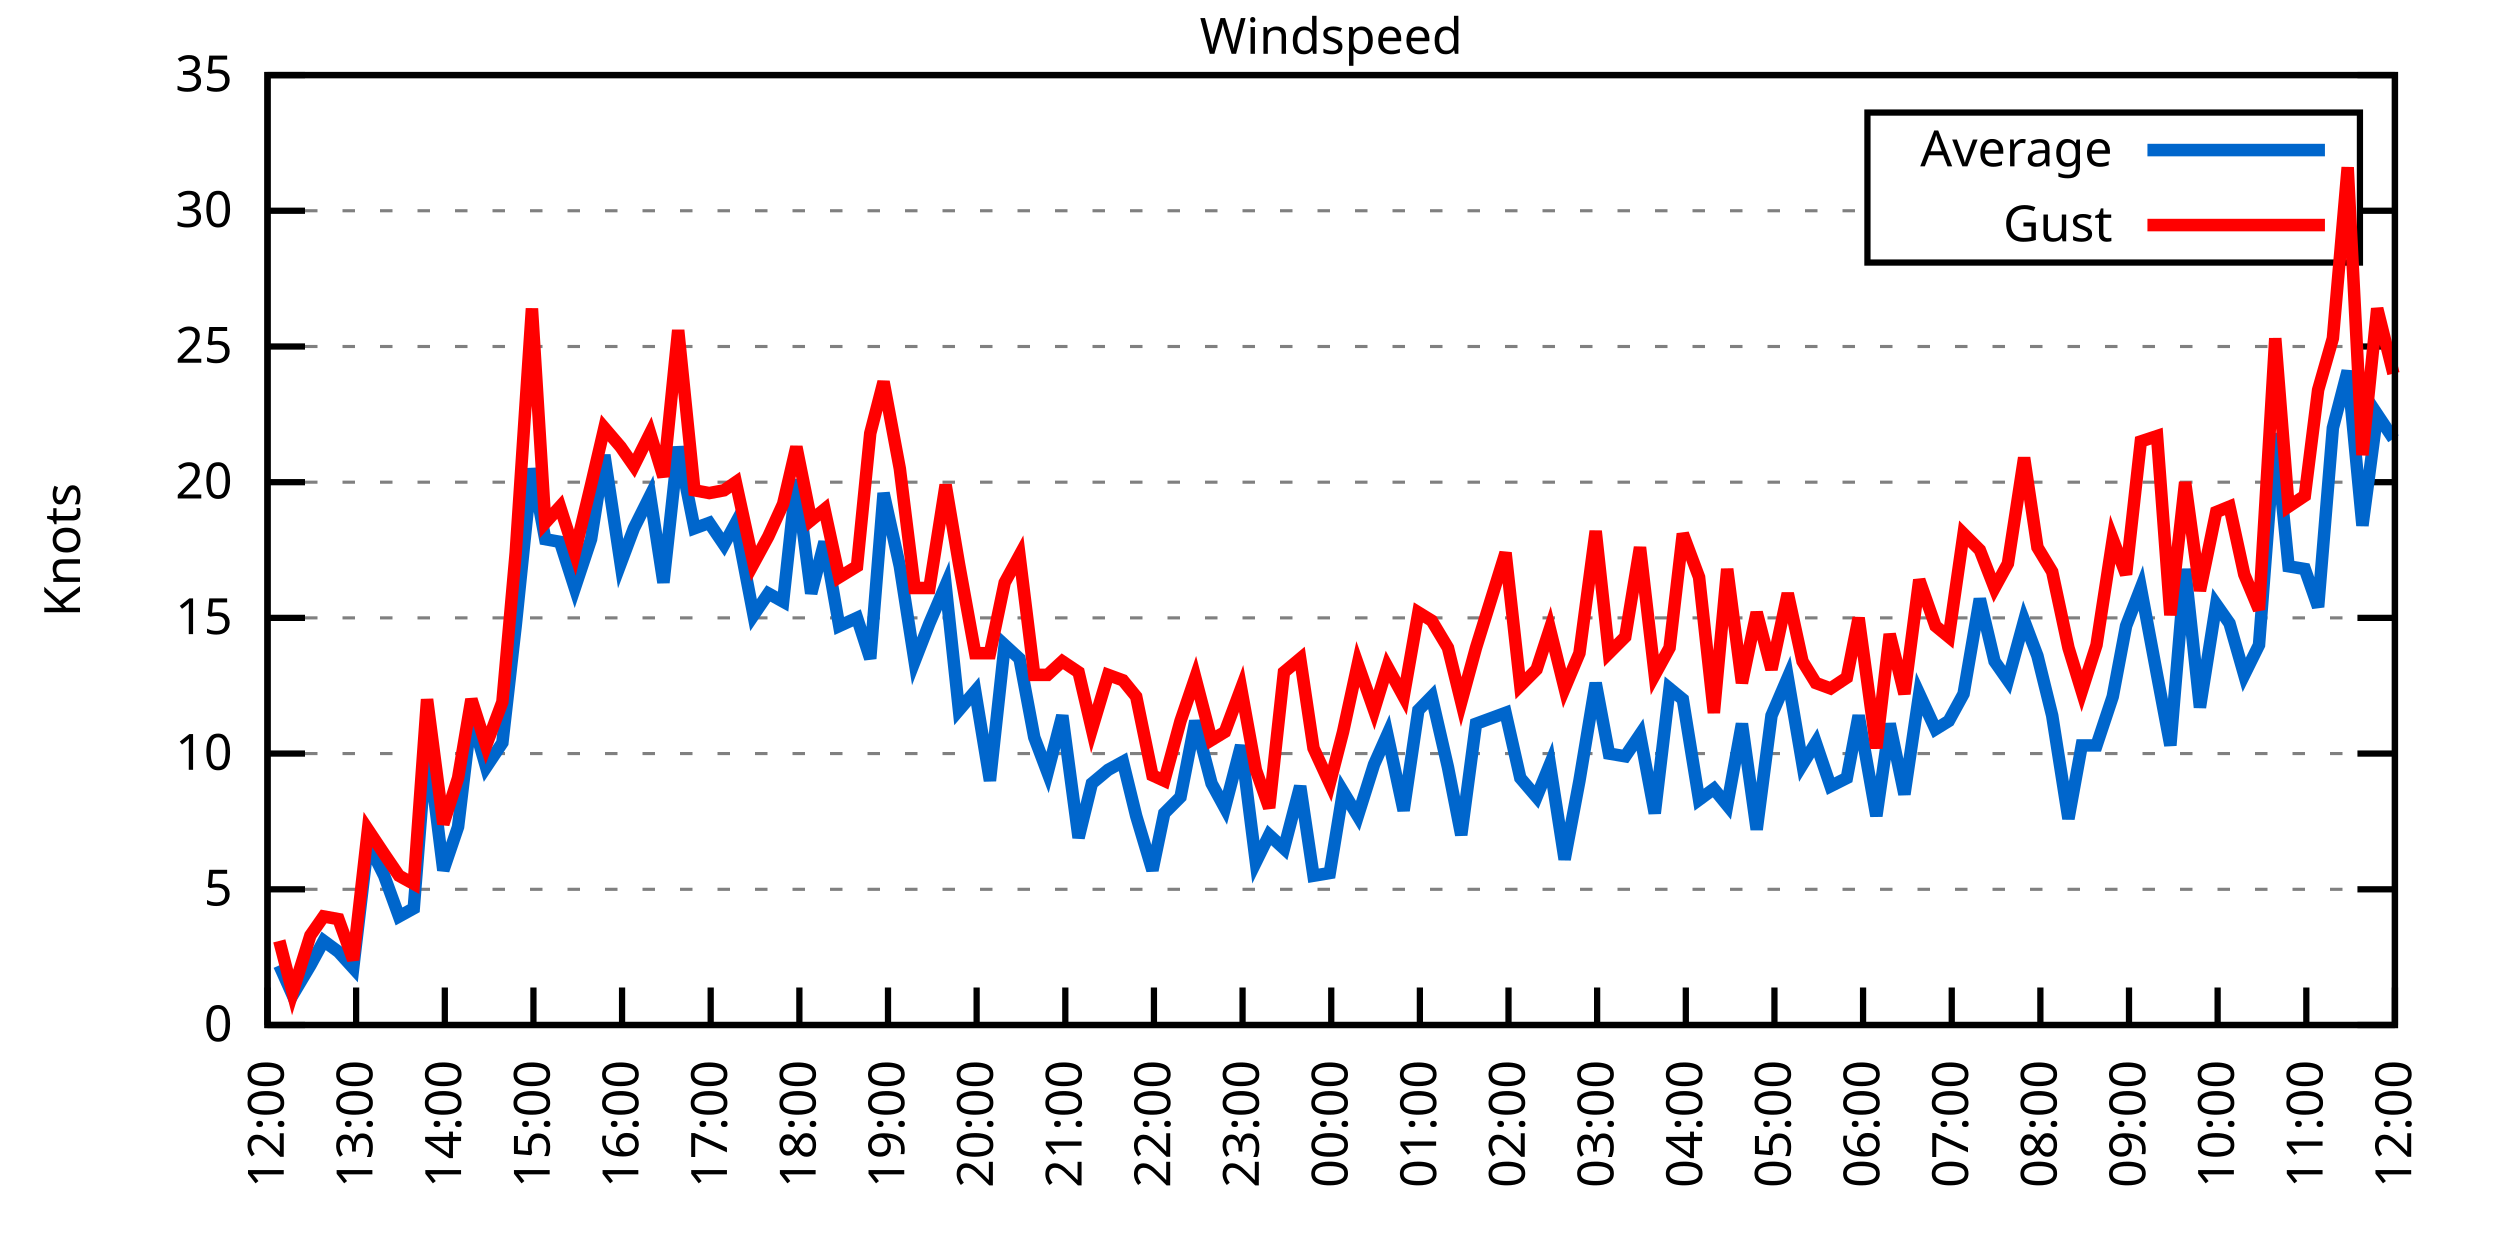
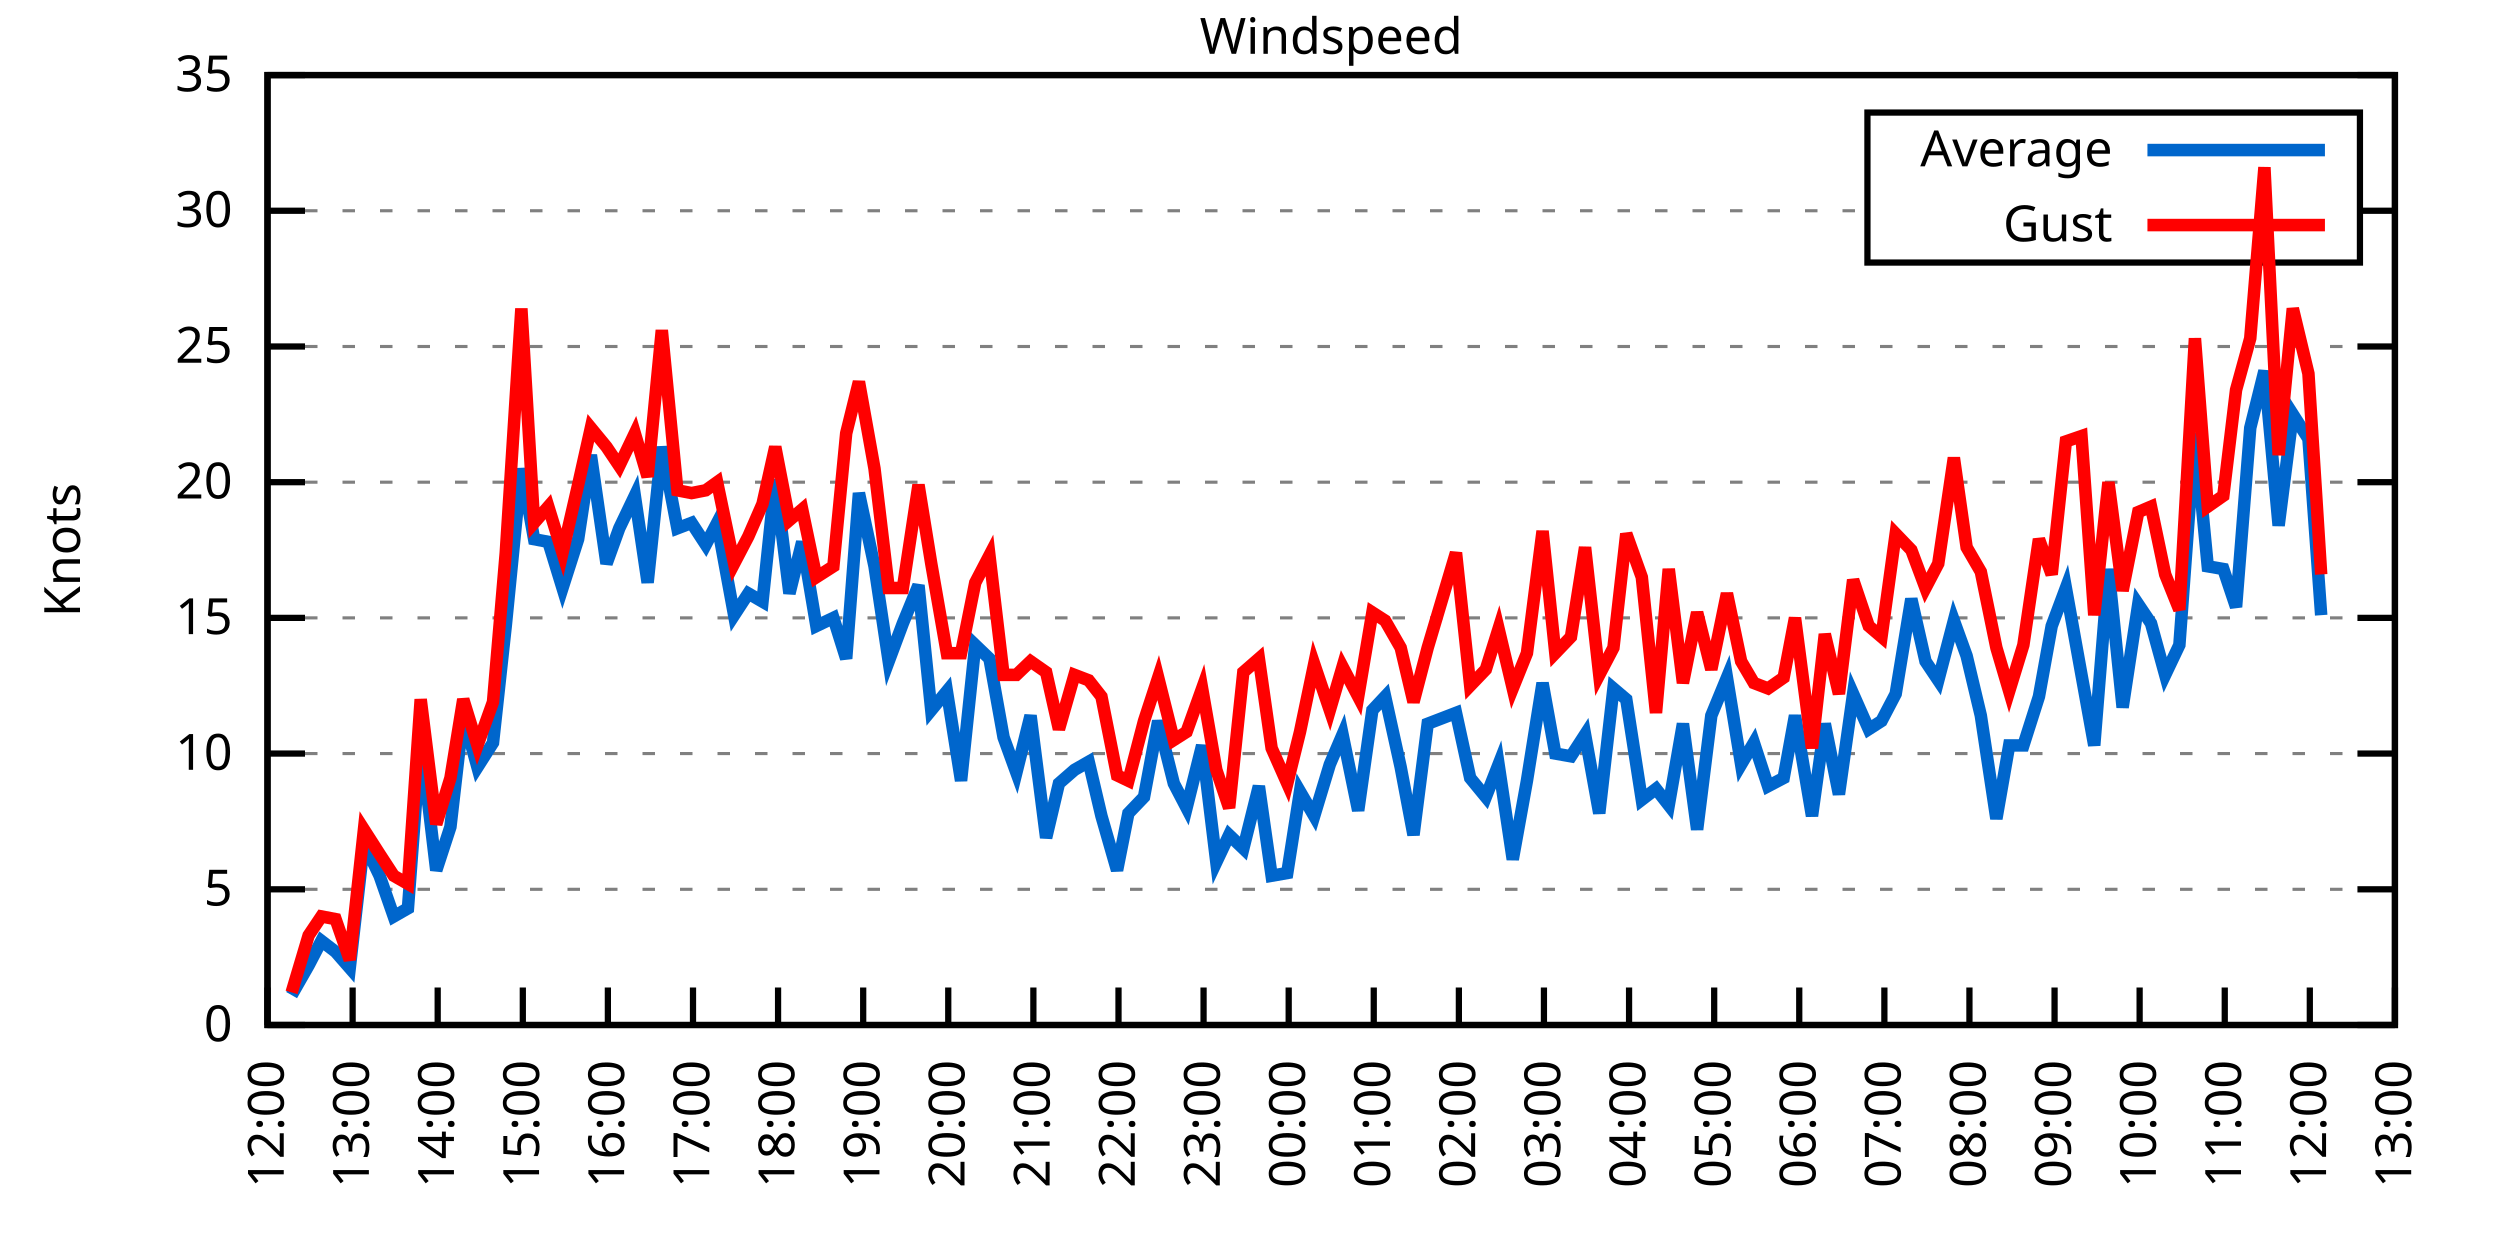
<svg xmlns="http://www.w3.org/2000/svg" xmlns:xlink="http://www.w3.org/1999/xlink" width="400" height="200" viewBox="0 0 400 200">
  <g id="gnuplot_canvas">
    <rect x="0" y="0" width="400" height="200" fill="none" />
    <defs>
      <circle id="gpDot" r="0.5" stroke-width="0.5" stroke="currentColor" />
      <path id="gpPt0" stroke-width="0.333" stroke="currentColor" d="M-1,0 h2 M0,-1 v2" />
      <path id="gpPt1" stroke-width="0.333" stroke="currentColor" d="M-1,-1 L1,1 M1,-1 L-1,1" />
      <path id="gpPt2" stroke-width="0.333" stroke="currentColor" d="M-1,0 L1,0 M0,-1 L0,1 M-1,-1 L1,1 M-1,1 L1,-1" />
      <rect id="gpPt3" stroke-width="0.333" stroke="currentColor" x="-1" y="-1" width="2" height="2" />
      <rect id="gpPt4" stroke-width="0.333" stroke="currentColor" fill="currentColor" x="-1" y="-1" width="2" height="2" />
      <circle id="gpPt5" stroke-width="0.333" stroke="currentColor" cx="0" cy="0" r="1" />
      <use xlink:href="#gpPt5" id="gpPt6" fill="currentColor" stroke="none" />
      <path id="gpPt7" stroke-width="0.333" stroke="currentColor" d="M0,-1.33 L-1.33,0.67 L1.33,0.67 z" />
      <use xlink:href="#gpPt7" id="gpPt8" fill="currentColor" stroke="none" />
      <use xlink:href="#gpPt7" id="gpPt9" stroke="currentColor" transform="rotate(180)" />
      <use xlink:href="#gpPt9" id="gpPt10" fill="currentColor" stroke="none" />
      <use xlink:href="#gpPt3" id="gpPt11" stroke="currentColor" transform="rotate(45)" />
      <use xlink:href="#gpPt11" id="gpPt12" fill="currentColor" stroke="none" />
      <path id="gpPt13" stroke-width="0.333" stroke="currentColor" d="M0,1.330 L1.265,0.411 L0.782,-1.067 L-0.782,-1.076 L-1.265,0.411 z" />
      <use xlink:href="#gpPt13" id="gpPt14" fill="currentColor" stroke="none" />
      <filter id="textbox" filterUnits="objectBoundingBox" x="0" y="0" height="1" width="1">
        <feFlood flood-color="white" flood-opacity="1" result="bgnd" />
        <feComposite in="SourceGraphic" in2="bgnd" operator="atop" />
      </filter>
      <filter id="greybox" filterUnits="objectBoundingBox" x="0" y="0" height="1" width="1">
        <feFlood flood-color="lightgrey" flood-opacity="1" result="grey" />
        <feComposite in="SourceGraphic" in2="grey" operator="atop" />
      </filter>
    </defs>
    <g fill="none" color="white" stroke="currentColor" stroke-width="1.00" stroke-linecap="butt" stroke-linejoin="miter">
</g>
    <g fill="none" color="black" stroke="currentColor" stroke-width="1.00" stroke-linecap="butt" stroke-linejoin="miter">
      <g stroke="none" shape-rendering="crispEdges">
        <polygon fill="rgb(255, 255, 255)" points="42.80,164.00 383.18,164.00 383.18,12.02 42.80,12.02 " />
      </g>
    </g>
    <g fill="none" color="black" stroke="currentColor" stroke-width="1.00" stroke-linecap="butt" stroke-linejoin="miter">
</g>
    <g fill="none" color="black" stroke="black" stroke-width="0.50" stroke-linecap="butt" stroke-linejoin="miter">
</g>
    <g fill="none" color="gray" stroke="currentColor" stroke-width="0.50" stroke-linecap="butt" stroke-linejoin="miter">
      <path stroke="gray" stroke-dasharray="2,4" class="gridline" d="M42.80,164.00 L383.19,164.00  " />
    </g>
    <g fill="none" color="gray" stroke="gray" stroke-width="1.00" stroke-linecap="butt" stroke-linejoin="miter">
</g>
    <g fill="none" color="black" stroke="currentColor" stroke-width="1.00" stroke-linecap="butt" stroke-linejoin="miter">
      <path stroke="black" d="M42.80,164.00 L48.80,164.00 M383.19,164.00 L377.19,164.00  " />
      <g transform="translate(37.20,166.60)" stroke="none" fill="black" font-family="Sans" font-size="8.00" text-anchor="end">
        <text>
          <tspan font-family="Sans"> 0</tspan>
        </text>
      </g>
    </g>
    <g fill="none" color="black" stroke="currentColor" stroke-width="1.00" stroke-linecap="butt" stroke-linejoin="miter">
</g>
    <g fill="none" color="black" stroke="black" stroke-width="0.50" stroke-linecap="butt" stroke-linejoin="miter">
</g>
    <g fill="none" color="gray" stroke="currentColor" stroke-width="0.50" stroke-linecap="butt" stroke-linejoin="miter">
      <path stroke="gray" stroke-dasharray="2,4" class="gridline" d="M42.80,142.29 L383.19,142.29  " />
    </g>
    <g fill="none" color="gray" stroke="gray" stroke-width="1.00" stroke-linecap="butt" stroke-linejoin="miter">
</g>
    <g fill="none" color="black" stroke="currentColor" stroke-width="1.00" stroke-linecap="butt" stroke-linejoin="miter">
      <path stroke="black" d="M42.80,142.29 L48.80,142.29 M383.19,142.29 L377.19,142.29  " />
      <g transform="translate(37.20,144.89)" stroke="none" fill="black" font-family="Sans" font-size="8.00" text-anchor="end">
        <text>
          <tspan font-family="Sans"> 5</tspan>
        </text>
      </g>
    </g>
    <g fill="none" color="black" stroke="currentColor" stroke-width="1.00" stroke-linecap="butt" stroke-linejoin="miter">
</g>
    <g fill="none" color="black" stroke="black" stroke-width="0.50" stroke-linecap="butt" stroke-linejoin="miter">
</g>
    <g fill="none" color="gray" stroke="currentColor" stroke-width="0.50" stroke-linecap="butt" stroke-linejoin="miter">
      <path stroke="gray" stroke-dasharray="2,4" class="gridline" d="M42.80,120.57 L383.19,120.57  " />
    </g>
    <g fill="none" color="gray" stroke="gray" stroke-width="1.00" stroke-linecap="butt" stroke-linejoin="miter">
</g>
    <g fill="none" color="black" stroke="currentColor" stroke-width="1.00" stroke-linecap="butt" stroke-linejoin="miter">
      <path stroke="black" d="M42.80,120.57 L48.80,120.57 M383.19,120.57 L377.19,120.57  " />
      <g transform="translate(37.20,123.17)" stroke="none" fill="black" font-family="Sans" font-size="8.00" text-anchor="end">
        <text>
          <tspan font-family="Sans"> 10</tspan>
        </text>
      </g>
    </g>
    <g fill="none" color="black" stroke="currentColor" stroke-width="1.00" stroke-linecap="butt" stroke-linejoin="miter">
</g>
    <g fill="none" color="black" stroke="black" stroke-width="0.50" stroke-linecap="butt" stroke-linejoin="miter">
</g>
    <g fill="none" color="gray" stroke="currentColor" stroke-width="0.50" stroke-linecap="butt" stroke-linejoin="miter">
      <path stroke="gray" stroke-dasharray="2,4" class="gridline" d="M42.80,98.86 L383.19,98.86  " />
    </g>
    <g fill="none" color="gray" stroke="gray" stroke-width="1.00" stroke-linecap="butt" stroke-linejoin="miter">
</g>
    <g fill="none" color="black" stroke="currentColor" stroke-width="1.00" stroke-linecap="butt" stroke-linejoin="miter">
      <path stroke="black" d="M42.80,98.86 L48.80,98.86 M383.19,98.86 L377.19,98.86  " />
      <g transform="translate(37.20,101.46)" stroke="none" fill="black" font-family="Sans" font-size="8.00" text-anchor="end">
        <text>
          <tspan font-family="Sans"> 15</tspan>
        </text>
      </g>
    </g>
    <g fill="none" color="black" stroke="currentColor" stroke-width="1.00" stroke-linecap="butt" stroke-linejoin="miter">
</g>
    <g fill="none" color="black" stroke="black" stroke-width="0.50" stroke-linecap="butt" stroke-linejoin="miter">
</g>
    <g fill="none" color="gray" stroke="currentColor" stroke-width="0.50" stroke-linecap="butt" stroke-linejoin="miter">
      <path stroke="gray" stroke-dasharray="2,4" class="gridline" d="M42.80,77.15 L383.19,77.15  " />
    </g>
    <g fill="none" color="gray" stroke="gray" stroke-width="1.00" stroke-linecap="butt" stroke-linejoin="miter">
</g>
    <g fill="none" color="black" stroke="currentColor" stroke-width="1.00" stroke-linecap="butt" stroke-linejoin="miter">
      <path stroke="black" d="M42.80,77.15 L48.80,77.15 M383.19,77.15 L377.19,77.15  " />
      <g transform="translate(37.20,79.75)" stroke="none" fill="black" font-family="Sans" font-size="8.00" text-anchor="end">
        <text>
          <tspan font-family="Sans"> 20</tspan>
        </text>
      </g>
    </g>
    <g fill="none" color="black" stroke="currentColor" stroke-width="1.00" stroke-linecap="butt" stroke-linejoin="miter">
</g>
    <g fill="none" color="black" stroke="black" stroke-width="0.50" stroke-linecap="butt" stroke-linejoin="miter">
</g>
    <g fill="none" color="gray" stroke="currentColor" stroke-width="0.50" stroke-linecap="butt" stroke-linejoin="miter">
      <path stroke="gray" stroke-dasharray="2,4" class="gridline" d="M42.80,55.44 L383.19,55.44  " />
    </g>
    <g fill="none" color="gray" stroke="gray" stroke-width="1.00" stroke-linecap="butt" stroke-linejoin="miter">
</g>
    <g fill="none" color="black" stroke="currentColor" stroke-width="1.00" stroke-linecap="butt" stroke-linejoin="miter">
      <path stroke="black" d="M42.80,55.44 L48.80,55.44 M383.19,55.44 L377.19,55.44  " />
      <g transform="translate(37.20,58.04)" stroke="none" fill="black" font-family="Sans" font-size="8.00" text-anchor="end">
        <text>
          <tspan font-family="Sans"> 25</tspan>
        </text>
      </g>
    </g>
    <g fill="none" color="black" stroke="currentColor" stroke-width="1.00" stroke-linecap="butt" stroke-linejoin="miter">
</g>
    <g fill="none" color="black" stroke="black" stroke-width="0.50" stroke-linecap="butt" stroke-linejoin="miter">
</g>
    <g fill="none" color="gray" stroke="currentColor" stroke-width="0.50" stroke-linecap="butt" stroke-linejoin="miter">
      <path stroke="gray" stroke-dasharray="2,4" class="gridline" d="M42.80,33.72 L298.79,33.72 M377.59,33.72 L383.19,33.72  " />
    </g>
    <g fill="none" color="gray" stroke="gray" stroke-width="1.00" stroke-linecap="butt" stroke-linejoin="miter">
</g>
    <g fill="none" color="black" stroke="currentColor" stroke-width="1.00" stroke-linecap="butt" stroke-linejoin="miter">
      <path stroke="black" d="M42.80,33.72 L48.80,33.72 M383.19,33.72 L377.19,33.72  " />
      <g transform="translate(37.20,36.32)" stroke="none" fill="black" font-family="Sans" font-size="8.00" text-anchor="end">
        <text>
          <tspan font-family="Sans"> 30</tspan>
        </text>
      </g>
    </g>
    <g fill="none" color="black" stroke="currentColor" stroke-width="1.00" stroke-linecap="butt" stroke-linejoin="miter">
</g>
    <g fill="none" color="black" stroke="black" stroke-width="0.50" stroke-linecap="butt" stroke-linejoin="miter">
</g>
    <g fill="none" color="gray" stroke="currentColor" stroke-width="0.50" stroke-linecap="butt" stroke-linejoin="miter">
      <path stroke="gray" stroke-dasharray="2,4" class="gridline" d="M42.80,12.01 L383.19,12.01  " />
    </g>
    <g fill="none" color="gray" stroke="gray" stroke-width="1.00" stroke-linecap="butt" stroke-linejoin="miter">
</g>
    <g fill="none" color="black" stroke="currentColor" stroke-width="1.00" stroke-linecap="butt" stroke-linejoin="miter">
      <path stroke="black" d="M42.80,12.01 L48.80,12.01 M383.19,12.01 L377.19,12.01  " />
      <g transform="translate(37.20,14.61)" stroke="none" fill="black" font-family="Sans" font-size="8.00" text-anchor="end">
        <text>
          <tspan font-family="Sans"> 35</tspan>
        </text>
      </g>
    </g>
    <g fill="none" color="black" stroke="currentColor" stroke-width="1.00" stroke-linecap="butt" stroke-linejoin="miter">
      <path stroke="black" d="M42.80,164.00 L42.80,158.00  " />
      <g transform="translate(45.40,169.60) rotate(270.00)" stroke="none" fill="black" font-family="Sans" font-size="8.00" text-anchor="end">
        <text>
          <tspan font-family="Sans">12:00</tspan>
        </text>
      </g>
    </g>
    <g fill="none" color="black" stroke="currentColor" stroke-width="1.00" stroke-linecap="butt" stroke-linejoin="miter">
-       <path stroke="black" d="M56.98,164.00 L56.98,158.00  " />
-       <g transform="translate(59.58,169.60) rotate(270.00)" stroke="none" fill="black" font-family="Sans" font-size="8.00" text-anchor="end">
+       <path stroke="black" d="M56.42,164.00 L56.42,158.00  " />
+       <g transform="translate(59.02,169.60) rotate(270.00)" stroke="none" fill="black" font-family="Sans" font-size="8.00" text-anchor="end">
        <text>
          <tspan font-family="Sans">13:00</tspan>
        </text>
      </g>
    </g>
    <g fill="none" color="black" stroke="currentColor" stroke-width="1.00" stroke-linecap="butt" stroke-linejoin="miter">
-       <path stroke="black" d="M71.17,164.00 L71.17,158.00  " />
-       <g transform="translate(73.77,169.60) rotate(270.00)" stroke="none" fill="black" font-family="Sans" font-size="8.00" text-anchor="end">
+       <path stroke="black" d="M70.03,164.00 L70.03,158.00  " />
+       <g transform="translate(72.63,169.60) rotate(270.00)" stroke="none" fill="black" font-family="Sans" font-size="8.00" text-anchor="end">
        <text>
          <tspan font-family="Sans">14:00</tspan>
        </text>
      </g>
    </g>
    <g fill="none" color="black" stroke="currentColor" stroke-width="1.00" stroke-linecap="butt" stroke-linejoin="miter">
-       <path stroke="black" d="M85.35,164.00 L85.35,158.00  " />
-       <g transform="translate(87.95,169.60) rotate(270.00)" stroke="none" fill="black" font-family="Sans" font-size="8.00" text-anchor="end">
+       <path stroke="black" d="M83.65,164.00 L83.65,158.00  " />
+       <g transform="translate(86.25,169.60) rotate(270.00)" stroke="none" fill="black" font-family="Sans" font-size="8.00" text-anchor="end">
        <text>
          <tspan font-family="Sans">15:00</tspan>
        </text>
      </g>
    </g>
    <g fill="none" color="black" stroke="currentColor" stroke-width="1.00" stroke-linecap="butt" stroke-linejoin="miter">
-       <path stroke="black" d="M99.53,164.00 L99.53,158.00  " />
-       <g transform="translate(102.13,169.60) rotate(270.00)" stroke="none" fill="black" font-family="Sans" font-size="8.00" text-anchor="end">
+       <path stroke="black" d="M97.26,164.00 L97.26,158.00  " />
+       <g transform="translate(99.86,169.60) rotate(270.00)" stroke="none" fill="black" font-family="Sans" font-size="8.00" text-anchor="end">
        <text>
          <tspan font-family="Sans">16:00</tspan>
        </text>
      </g>
    </g>
    <g fill="none" color="black" stroke="currentColor" stroke-width="1.00" stroke-linecap="butt" stroke-linejoin="miter">
-       <path stroke="black" d="M113.71,164.00 L113.71,158.00  " />
-       <g transform="translate(116.31,169.60) rotate(270.00)" stroke="none" fill="black" font-family="Sans" font-size="8.00" text-anchor="end">
+       <path stroke="black" d="M110.88,164.00 L110.88,158.00  " />
+       <g transform="translate(113.48,169.60) rotate(270.00)" stroke="none" fill="black" font-family="Sans" font-size="8.00" text-anchor="end">
        <text>
          <tspan font-family="Sans">17:00</tspan>
        </text>
      </g>
    </g>
    <g fill="none" color="black" stroke="currentColor" stroke-width="1.00" stroke-linecap="butt" stroke-linejoin="miter">
-       <path stroke="black" d="M127.90,164.00 L127.90,158.00  " />
-       <g transform="translate(130.50,169.60) rotate(270.00)" stroke="none" fill="black" font-family="Sans" font-size="8.00" text-anchor="end">
+       <path stroke="black" d="M124.49,164.00 L124.49,158.00  " />
+       <g transform="translate(127.09,169.60) rotate(270.00)" stroke="none" fill="black" font-family="Sans" font-size="8.00" text-anchor="end">
        <text>
          <tspan font-family="Sans">18:00</tspan>
        </text>
      </g>
    </g>
    <g fill="none" color="black" stroke="currentColor" stroke-width="1.00" stroke-linecap="butt" stroke-linejoin="miter">
-       <path stroke="black" d="M142.08,164.00 L142.08,158.00  " />
-       <g transform="translate(144.68,169.60) rotate(270.00)" stroke="none" fill="black" font-family="Sans" font-size="8.00" text-anchor="end">
+       <path stroke="black" d="M138.11,164.00 L138.11,158.00  " />
+       <g transform="translate(140.71,169.60) rotate(270.00)" stroke="none" fill="black" font-family="Sans" font-size="8.00" text-anchor="end">
        <text>
          <tspan font-family="Sans">19:00</tspan>
        </text>
      </g>
    </g>
    <g fill="none" color="black" stroke="currentColor" stroke-width="1.00" stroke-linecap="butt" stroke-linejoin="miter">
-       <path stroke="black" d="M156.26,164.00 L156.26,158.00  " />
-       <g transform="translate(158.86,169.60) rotate(270.00)" stroke="none" fill="black" font-family="Sans" font-size="8.00" text-anchor="end">
+       <path stroke="black" d="M151.72,164.00 L151.72,158.00  " />
+       <g transform="translate(154.32,169.60) rotate(270.00)" stroke="none" fill="black" font-family="Sans" font-size="8.00" text-anchor="end">
        <text>
          <tspan font-family="Sans">20:00</tspan>
        </text>
      </g>
    </g>
    <g fill="none" color="black" stroke="currentColor" stroke-width="1.00" stroke-linecap="butt" stroke-linejoin="miter">
-       <path stroke="black" d="M170.45,164.00 L170.45,158.00  " />
-       <g transform="translate(173.05,169.60) rotate(270.00)" stroke="none" fill="black" font-family="Sans" font-size="8.00" text-anchor="end">
+       <path stroke="black" d="M165.34,164.00 L165.34,158.00  " />
+       <g transform="translate(167.94,169.60) rotate(270.00)" stroke="none" fill="black" font-family="Sans" font-size="8.00" text-anchor="end">
        <text>
          <tspan font-family="Sans">21:00</tspan>
        </text>
      </g>
    </g>
    <g fill="none" color="black" stroke="currentColor" stroke-width="1.00" stroke-linecap="butt" stroke-linejoin="miter">
-       <path stroke="black" d="M184.63,164.00 L184.63,158.00  " />
-       <g transform="translate(187.23,169.60) rotate(270.00)" stroke="none" fill="black" font-family="Sans" font-size="8.00" text-anchor="end">
+       <path stroke="black" d="M178.96,164.00 L178.96,158.00  " />
+       <g transform="translate(181.56,169.60) rotate(270.00)" stroke="none" fill="black" font-family="Sans" font-size="8.00" text-anchor="end">
        <text>
          <tspan font-family="Sans">22:00</tspan>
        </text>
      </g>
    </g>
    <g fill="none" color="black" stroke="currentColor" stroke-width="1.00" stroke-linecap="butt" stroke-linejoin="miter">
-       <path stroke="black" d="M198.81,164.00 L198.81,158.00  " />
-       <g transform="translate(201.41,169.60) rotate(270.00)" stroke="none" fill="black" font-family="Sans" font-size="8.00" text-anchor="end">
+       <path stroke="black" d="M192.57,164.00 L192.57,158.00  " />
+       <g transform="translate(195.17,169.60) rotate(270.00)" stroke="none" fill="black" font-family="Sans" font-size="8.00" text-anchor="end">
        <text>
          <tspan font-family="Sans">23:00</tspan>
        </text>
      </g>
    </g>
    <g fill="none" color="black" stroke="currentColor" stroke-width="1.00" stroke-linecap="butt" stroke-linejoin="miter">
-       <path stroke="black" d="M213.00,164.00 L213.00,158.00  " />
-       <g transform="translate(215.60,169.60) rotate(270.00)" stroke="none" fill="black" font-family="Sans" font-size="8.00" text-anchor="end">
+       <path stroke="black" d="M206.19,164.00 L206.19,158.00  " />
+       <g transform="translate(208.79,169.60) rotate(270.00)" stroke="none" fill="black" font-family="Sans" font-size="8.00" text-anchor="end">
        <text>
          <tspan font-family="Sans">00:00</tspan>
        </text>
      </g>
    </g>
    <g fill="none" color="black" stroke="currentColor" stroke-width="1.00" stroke-linecap="butt" stroke-linejoin="miter">
-       <path stroke="black" d="M227.18,164.00 L227.18,158.00  " />
-       <g transform="translate(229.78,169.60) rotate(270.00)" stroke="none" fill="black" font-family="Sans" font-size="8.00" text-anchor="end">
+       <path stroke="black" d="M219.80,164.00 L219.80,158.00  " />
+       <g transform="translate(222.40,169.60) rotate(270.00)" stroke="none" fill="black" font-family="Sans" font-size="8.00" text-anchor="end">
        <text>
          <tspan font-family="Sans">01:00</tspan>
        </text>
      </g>
    </g>
    <g fill="none" color="black" stroke="currentColor" stroke-width="1.00" stroke-linecap="butt" stroke-linejoin="miter">
-       <path stroke="black" d="M241.36,164.00 L241.36,158.00  " />
-       <g transform="translate(243.96,169.60) rotate(270.00)" stroke="none" fill="black" font-family="Sans" font-size="8.00" text-anchor="end">
+       <path stroke="black" d="M233.42,164.00 L233.42,158.00  " />
+       <g transform="translate(236.02,169.60) rotate(270.00)" stroke="none" fill="black" font-family="Sans" font-size="8.00" text-anchor="end">
        <text>
          <tspan font-family="Sans">02:00</tspan>
        </text>
      </g>
    </g>
    <g fill="none" color="black" stroke="currentColor" stroke-width="1.00" stroke-linecap="butt" stroke-linejoin="miter">
-       <path stroke="black" d="M255.54,164.00 L255.54,158.00  " />
-       <g transform="translate(258.14,169.60) rotate(270.00)" stroke="none" fill="black" font-family="Sans" font-size="8.00" text-anchor="end">
+       <path stroke="black" d="M247.03,164.00 L247.03,158.00  " />
+       <g transform="translate(249.63,169.60) rotate(270.00)" stroke="none" fill="black" font-family="Sans" font-size="8.00" text-anchor="end">
        <text>
          <tspan font-family="Sans">03:00</tspan>
        </text>
      </g>
    </g>
    <g fill="none" color="black" stroke="currentColor" stroke-width="1.00" stroke-linecap="butt" stroke-linejoin="miter">
-       <path stroke="black" d="M269.73,164.00 L269.73,158.00  " />
-       <g transform="translate(272.33,169.60) rotate(270.00)" stroke="none" fill="black" font-family="Sans" font-size="8.00" text-anchor="end">
+       <path stroke="black" d="M260.65,164.00 L260.65,158.00  " />
+       <g transform="translate(263.25,169.60) rotate(270.00)" stroke="none" fill="black" font-family="Sans" font-size="8.00" text-anchor="end">
        <text>
          <tspan font-family="Sans">04:00</tspan>
        </text>
      </g>
    </g>
    <g fill="none" color="black" stroke="currentColor" stroke-width="1.00" stroke-linecap="butt" stroke-linejoin="miter">
-       <path stroke="black" d="M283.91,164.00 L283.91,158.00  " />
-       <g transform="translate(286.51,169.60) rotate(270.00)" stroke="none" fill="black" font-family="Sans" font-size="8.00" text-anchor="end">
+       <path stroke="black" d="M274.27,164.00 L274.27,158.00  " />
+       <g transform="translate(276.87,169.60) rotate(270.00)" stroke="none" fill="black" font-family="Sans" font-size="8.00" text-anchor="end">
        <text>
          <tspan font-family="Sans">05:00</tspan>
        </text>
      </g>
    </g>
    <g fill="none" color="black" stroke="currentColor" stroke-width="1.00" stroke-linecap="butt" stroke-linejoin="miter">
-       <path stroke="black" d="M298.09,164.00 L298.09,158.00  " />
-       <g transform="translate(300.69,169.60) rotate(270.00)" stroke="none" fill="black" font-family="Sans" font-size="8.00" text-anchor="end">
+       <path stroke="black" d="M287.88,164.00 L287.88,158.00  " />
+       <g transform="translate(290.48,169.60) rotate(270.00)" stroke="none" fill="black" font-family="Sans" font-size="8.00" text-anchor="end">
        <text>
          <tspan font-family="Sans">06:00</tspan>
        </text>
      </g>
    </g>
    <g fill="none" color="black" stroke="currentColor" stroke-width="1.00" stroke-linecap="butt" stroke-linejoin="miter">
-       <path stroke="black" d="M312.28,164.00 L312.28,158.00  " />
-       <g transform="translate(314.88,169.60) rotate(270.00)" stroke="none" fill="black" font-family="Sans" font-size="8.00" text-anchor="end">
+       <path stroke="black" d="M301.50,164.00 L301.50,158.00  " />
+       <g transform="translate(304.10,169.60) rotate(270.00)" stroke="none" fill="black" font-family="Sans" font-size="8.00" text-anchor="end">
        <text>
          <tspan font-family="Sans">07:00</tspan>
        </text>
      </g>
    </g>
    <g fill="none" color="black" stroke="currentColor" stroke-width="1.00" stroke-linecap="butt" stroke-linejoin="miter">
-       <path stroke="black" d="M326.46,164.00 L326.46,158.00  " />
-       <g transform="translate(329.06,169.60) rotate(270.00)" stroke="none" fill="black" font-family="Sans" font-size="8.00" text-anchor="end">
+       <path stroke="black" d="M315.11,164.00 L315.11,158.00  " />
+       <g transform="translate(317.71,169.60) rotate(270.00)" stroke="none" fill="black" font-family="Sans" font-size="8.00" text-anchor="end">
        <text>
          <tspan font-family="Sans">08:00</tspan>
        </text>
      </g>
    </g>
    <g fill="none" color="black" stroke="currentColor" stroke-width="1.00" stroke-linecap="butt" stroke-linejoin="miter">
-       <path stroke="black" d="M340.64,164.00 L340.64,158.00  " />
-       <g transform="translate(343.24,169.60) rotate(270.00)" stroke="none" fill="black" font-family="Sans" font-size="8.00" text-anchor="end">
+       <path stroke="black" d="M328.73,164.00 L328.73,158.00  " />
+       <g transform="translate(331.33,169.60) rotate(270.00)" stroke="none" fill="black" font-family="Sans" font-size="8.00" text-anchor="end">
        <text>
          <tspan font-family="Sans">09:00</tspan>
        </text>
      </g>
    </g>
    <g fill="none" color="black" stroke="currentColor" stroke-width="1.00" stroke-linecap="butt" stroke-linejoin="miter">
-       <path stroke="black" d="M354.82,164.00 L354.82,158.00  " />
-       <g transform="translate(357.42,169.60) rotate(270.00)" stroke="none" fill="black" font-family="Sans" font-size="8.00" text-anchor="end">
+       <path stroke="black" d="M342.34,164.00 L342.34,158.00  " />
+       <g transform="translate(344.94,169.60) rotate(270.00)" stroke="none" fill="black" font-family="Sans" font-size="8.00" text-anchor="end">
        <text>
          <tspan font-family="Sans">10:00</tspan>
        </text>
      </g>
    </g>
    <g fill="none" color="black" stroke="currentColor" stroke-width="1.00" stroke-linecap="butt" stroke-linejoin="miter">
-       <path stroke="black" d="M369.01,164.00 L369.01,158.00  " />
-       <g transform="translate(371.61,169.60) rotate(270.00)" stroke="none" fill="black" font-family="Sans" font-size="8.00" text-anchor="end">
+       <path stroke="black" d="M355.96,164.00 L355.96,158.00  " />
+       <g transform="translate(358.56,169.60) rotate(270.00)" stroke="none" fill="black" font-family="Sans" font-size="8.00" text-anchor="end">
        <text>
          <tspan font-family="Sans">11:00</tspan>
+         </text>
+       </g>
+     </g>
+     <g fill="none" color="black" stroke="currentColor" stroke-width="1.00" stroke-linecap="butt" stroke-linejoin="miter">
+       <path stroke="black" d="M369.57,164.00 L369.57,158.00  " />
+       <g transform="translate(372.17,169.60) rotate(270.00)" stroke="none" fill="black" font-family="Sans" font-size="8.00" text-anchor="end">
+         <text>
+           <tspan font-family="Sans">12:00</tspan>
        </text>
      </g>
    </g>
    <g fill="none" color="black" stroke="currentColor" stroke-width="1.00" stroke-linecap="butt" stroke-linejoin="miter">
      <path stroke="black" d="M383.19,164.00 L383.19,158.00  " />
      <g transform="translate(385.79,169.60) rotate(270.00)" stroke="none" fill="black" font-family="Sans" font-size="8.00" text-anchor="end">
        <text>
-           <tspan font-family="Sans">12:00</tspan>
+           <tspan font-family="Sans">13:00</tspan>
        </text>
      </g>
    </g>
    <g fill="none" color="black" stroke="currentColor" stroke-width="1.00" stroke-linecap="butt" stroke-linejoin="miter">
</g>
    <g fill="none" color="black" stroke="currentColor" stroke-width="1.00" stroke-linecap="butt" stroke-linejoin="miter">
      <path stroke="black" d="M42.80,12.01 L42.80,164.00 L383.19,164.00 L383.19,12.01 L42.80,12.01 Z  " />
    </g>
    <g fill="none" color="black" stroke="currentColor" stroke-width="1.00" stroke-linecap="butt" stroke-linejoin="miter">
</g>
    <g fill="none" color="black" stroke="currentColor" stroke-width="1.00" stroke-linecap="butt" stroke-linejoin="miter">
      <path stroke="black" d="M298.79,42.01 L298.79,18.01 L377.59,18.01 L377.59,42.01 L298.79,42.01 Z  " />
    </g>
    <g id="Windspeed_plot_1">
      <g fill="none" color="white" stroke="black" stroke-width="2.00" stroke-linecap="butt" stroke-linejoin="miter">
</g>
      <g fill="none" color="black" stroke="currentColor" stroke-width="2.00" stroke-linecap="butt" stroke-linejoin="miter">
        <g transform="translate(337.99,26.61)" stroke="none" fill="black" font-family="Sans" font-size="8.00" text-anchor="end">
          <text>
            <tspan font-family="Sans">Average</tspan>
          </text>
        </g>
      </g>
      <g fill="none" color="black" stroke="currentColor" stroke-width="2.00" stroke-linecap="butt" stroke-linejoin="miter">
-         <path stroke="rgb(  0, 102, 204)" d="M343.59,24.01 L371.99,24.01 M44.69,154.45 L46.82,159.22 L49.66,154.45 L51.78,150.54 L54.15,152.28 L56.51,154.88   L58.87,134.90 L61.47,140.12 L63.84,146.63 L66.20,145.33 L68.33,118.40 L70.93,139.25 L73.29,132.30 L75.42,114.49   L77.78,122.75 L80.38,118.84 L82.51,100.16 L85.11,74.98 L87.24,86.27 L89.60,86.70 L91.97,94.08 L94.57,86.27   L96.70,72.81 L99.30,90.18 L101.42,84.53 L104.02,79.32 L106.15,93.22 L108.51,71.50 L111.11,84.53 L113.48,83.66   L115.84,87.14 L117.73,83.66 L120.57,98.43 L122.93,94.95 L125.30,96.26 L127.42,76.71 L129.79,94.95 L131.92,86.70   L134.28,100.16 L137.12,98.86 L139.24,105.38 L141.37,78.89 L143.97,90.61 L146.34,105.81 L148.70,99.73 L151.30,93.65   L153.43,113.63 L156.03,110.59 L158.39,124.92 L160.75,103.20 L163.12,105.38 L165.48,117.97 L167.61,123.61 L169.97,114.49   L172.57,134.04 L174.70,125.35 L177.30,123.18 L179.67,121.88 L181.79,130.56 L184.39,139.25 L186.28,130.13 L188.88,127.52   L191.25,115.36 L193.85,125.35 L195.98,129.26 L198.58,119.27 L200.94,137.94 L203.07,133.60 L205.43,135.77 L208.03,125.79   L210.16,140.12 L212.76,139.68 L214.89,126.65 L217.25,130.56 L219.85,122.31 L221.98,117.53 L224.58,129.69 L226.94,113.63   L229.07,111.45 L231.67,122.75 L233.80,133.60 L236.16,115.80 L240.89,114.06 L243.25,124.48 L245.85,127.52 L247.98,122.31   L250.34,137.51 L252.71,124.92 L255.31,109.28 L257.43,120.57 L260.04,121.01 L262.40,117.53 L264.76,130.13 L267.13,110.15   L269.25,111.89 L271.85,127.96 L274.22,126.22 L276.35,128.83 L278.71,115.80 L281.07,132.73 L283.44,114.49 L286.04,108.42   L288.40,122.31 L290.53,118.84 L292.89,125.79 L295.49,124.48 L297.38,114.49 L300.22,130.56 L302.35,115.80 L304.71,127.09   L307.08,111.02 L309.68,116.67 L311.80,115.36 L314.17,111.02 L316.77,95.82 L319.13,105.81 L321.26,108.85 L323.86,99.30   L325.99,104.94 L328.35,114.49 L330.95,131.00 L333.08,119.27 L335.44,119.27 L338.04,111.45 L340.17,100.16 L342.53,94.08   L345.13,107.98 L347.26,119.27 L349.62,91.04 L351.99,113.19 L354.59,96.69 L356.72,99.73 L359.08,107.98 L361.44,103.20   L364.04,69.33 L366.17,90.61 L368.77,91.04 L370.90,97.12 L373.26,68.46 L375.63,59.34 L377.99,84.10 L380.35,66.29   L382.95,70.20  " />
+         <path stroke="rgb(  0, 102, 204)" d="M343.59,24.01 L371.99,24.01 M46.66,159.22 L49.38,154.45 L51.42,150.54 L53.69,152.28 L55.96,154.88 L58.23,134.90   L60.73,140.12 L63.00,146.63 L65.27,145.33 L67.31,118.40 L69.80,139.25 L72.07,132.30 L74.12,114.49 L76.39,122.75   L78.88,118.84 L80.92,100.16 L83.42,74.98 L85.46,86.27 L87.73,86.70 L90.00,94.08 L92.50,86.27 L94.54,72.81   L97.04,90.18 L99.08,84.53 L101.57,79.32 L103.62,93.22 L105.89,71.50 L108.38,84.53 L110.65,83.66 L112.92,87.14   L114.74,83.66 L117.46,98.43 L119.73,94.95 L122.00,96.26 L124.04,76.71 L126.31,94.95 L128.35,86.70 L130.62,100.16   L133.34,98.86 L135.39,105.38 L137.43,78.89 L139.92,90.61 L142.19,105.81 L144.46,99.73 L146.96,93.65 L149.00,113.63   L151.50,110.59 L153.77,124.92 L156.04,103.20 L158.31,105.38 L160.57,117.97 L162.62,123.61 L164.89,114.49 L167.38,134.04   L169.43,125.35 L171.92,123.18 L174.19,121.88 L176.23,130.56 L178.73,139.25 L180.54,130.13 L183.04,127.52 L185.31,115.36   L187.81,125.35 L189.85,129.26 L192.34,119.27 L194.61,137.94 L196.66,133.60 L198.93,135.77 L201.42,125.79 L203.46,140.12   L205.96,139.68 L208.00,126.65 L210.27,130.56 L212.77,122.31 L214.81,117.53 L217.31,129.69 L219.58,113.63 L221.62,111.45   L224.11,122.75 L226.16,133.60 L228.43,115.80 L232.96,114.06 L235.23,124.48 L237.73,127.52 L239.77,122.31 L242.04,137.51   L244.31,124.92 L246.81,109.28 L248.85,120.57 L251.35,121.01 L253.61,117.53 L255.88,130.13 L258.15,110.15 L260.20,111.89   L262.69,127.96 L264.96,126.22 L267.00,128.83 L269.27,115.80 L271.54,132.73 L273.81,114.49 L276.31,108.42 L278.58,122.31   L280.62,118.84 L282.89,125.79 L285.38,124.48 L287.20,114.49 L289.92,130.56 L291.97,115.80 L294.23,127.09 L296.50,111.02   L299.00,116.67 L301.04,115.36 L303.31,111.02 L305.81,95.82 L308.08,105.81 L310.12,108.85 L312.62,99.30 L314.66,104.94   L316.93,114.49 L319.42,131.00 L321.47,119.27 L323.74,119.27 L326.23,111.45 L328.27,100.16 L330.54,94.08 L333.04,107.98   L335.08,119.27 L337.35,91.04 L339.62,113.19 L342.12,96.69 L344.16,99.73 L346.43,107.98 L348.70,103.20 L351.19,69.33   L353.24,90.61 L355.73,91.04 L357.77,97.12 L360.04,68.46 L362.31,59.34 L364.58,84.10 L366.85,66.29 L369.35,70.20   L371.39,98.43  " />
      </g>
    </g>
    <g id="Windspeed_plot_2">
      <g fill="none" color="black" stroke="currentColor" stroke-width="2.00" stroke-linecap="butt" stroke-linejoin="miter">
        <g transform="translate(337.99,38.61)" stroke="none" fill="black" font-family="Sans" font-size="8.00" text-anchor="end">
          <text>
            <tspan font-family="Sans">Gust</tspan>
          </text>
        </g>
      </g>
      <g fill="none" color="black" stroke="currentColor" stroke-width="2.00" stroke-linecap="butt" stroke-linejoin="miter">
-         <path stroke="rgb(255,   0,   0)" d="M343.59,36.01 L371.99,36.01 M44.69,150.54 L46.82,158.79 L49.66,149.67 L51.78,146.63 L54.15,147.06 L56.51,153.58   L58.87,132.73 L61.47,136.64 L63.84,140.12 L66.20,141.42 L68.33,111.89 L70.93,131.86 L73.29,124.48 L75.42,111.89   L77.78,119.27 L80.38,112.32 L82.51,88.44 L85.11,49.36 L87.24,83.66 L89.60,81.06 L91.97,88.44 L94.57,77.58   L96.70,68.46 L99.30,71.50 L101.42,74.54 L104.02,69.33 L106.15,76.28 L108.51,52.83 L111.11,78.45 L113.48,78.89   L115.84,78.45 L117.73,77.15 L120.57,90.18 L122.93,85.83 L125.30,80.62 L127.42,71.50 L129.79,83.23 L131.92,81.49   L134.28,92.35 L137.12,90.61 L139.24,69.33 L141.37,61.08 L143.97,74.98 L146.34,94.08 L148.70,94.08 L151.30,77.58   L153.43,90.18 L156.03,104.51 L158.39,104.51 L160.75,93.22 L163.12,88.87 L165.48,107.98 L167.61,107.98 L169.97,105.81   L172.57,107.55 L174.70,116.67 L177.30,107.98 L179.67,108.85 L181.79,111.45 L184.39,124.05 L186.28,124.92 L188.88,115.36   L191.25,108.42 L193.85,118.40 L195.98,117.10 L198.58,110.15 L200.94,123.18 L203.07,129.26 L205.43,107.55 L208.03,105.38   L210.16,119.71 L212.76,125.35 L214.89,117.10 L217.25,106.24 L219.85,113.63 L221.98,106.68 L224.58,111.45 L226.94,97.99   L229.07,99.30 L231.67,103.64 L233.80,112.32 L236.16,103.64 L240.89,88.44 L243.25,109.72 L245.85,107.11 L247.98,100.60   L250.34,110.15 L252.71,104.51 L255.31,84.97 L257.43,104.51 L260.04,101.90 L262.40,87.57 L264.76,107.98 L267.13,103.64   L269.25,85.40 L271.85,92.35 L274.22,114.06 L276.35,91.04 L278.71,109.28 L281.07,97.99 L283.44,107.11 L286.04,94.95   L288.40,105.81 L290.53,109.28 L292.89,110.15 L295.49,108.42 L297.38,98.86 L300.22,119.71 L302.35,101.47 L304.71,111.02   L307.08,92.78 L309.68,100.16 L311.80,101.90 L314.17,85.40 L316.77,88.00 L319.13,94.08 L321.26,90.18 L323.86,73.24   L325.99,87.57 L328.35,91.48 L330.95,103.64 L333.08,110.59 L335.44,103.20 L338.04,86.27 L340.17,91.91 L342.53,70.63   L345.13,69.77 L347.26,98.43 L349.62,77.15 L351.99,94.52 L354.59,81.93 L356.72,81.06 L359.08,91.91 L361.44,97.56   L364.04,54.13 L366.17,81.06 L368.77,79.32 L370.90,62.38 L373.26,54.13 L375.63,26.77 L377.99,72.81 L380.35,49.36   L382.95,59.78  " />
+         <path stroke="rgb(255,   0,   0)" d="M343.59,36.01 L371.99,36.01 M46.66,158.79 L49.38,149.67 L51.42,146.63 L53.69,147.06 L55.96,153.58 L58.23,132.73   L60.73,136.64 L63.00,140.12 L65.27,141.42 L67.31,111.89 L69.80,131.86 L72.07,124.48 L74.12,111.89 L76.39,119.27   L78.88,112.32 L80.92,88.44 L83.42,49.36 L85.46,83.66 L87.73,81.06 L90.00,88.44 L92.50,77.58 L94.54,68.46   L97.04,71.50 L99.08,74.54 L101.57,69.33 L103.62,76.28 L105.89,52.83 L108.38,78.45 L110.65,78.89 L112.92,78.45   L114.74,77.15 L117.46,90.18 L119.73,85.83 L122.00,80.62 L124.04,71.50 L126.31,83.23 L128.35,81.49 L130.62,92.35   L133.34,90.61 L135.39,69.33 L137.43,61.08 L139.92,74.98 L142.19,94.08 L144.46,94.08 L146.96,77.58 L149.00,90.18   L151.50,104.51 L153.77,104.51 L156.04,93.22 L158.31,88.87 L160.57,107.98 L162.62,107.98 L164.89,105.81 L167.38,107.55   L169.43,116.67 L171.92,107.98 L174.19,108.85 L176.23,111.45 L178.73,124.05 L180.54,124.92 L183.04,115.36 L185.31,108.42   L187.81,118.40 L189.85,117.10 L192.34,110.15 L194.61,123.18 L196.66,129.26 L198.93,107.55 L201.42,105.38 L203.46,119.71   L205.96,125.35 L208.00,117.10 L210.27,106.24 L212.77,113.63 L214.81,106.68 L217.31,111.45 L219.58,97.99 L221.62,99.30   L224.11,103.64 L226.16,112.32 L228.43,103.64 L232.96,88.44 L235.23,109.72 L237.73,107.11 L239.77,100.60 L242.04,110.15   L244.31,104.51 L246.81,84.97 L248.85,104.51 L251.35,101.90 L253.61,87.57 L255.88,107.98 L258.15,103.64 L260.20,85.40   L262.69,92.35 L264.96,114.06 L267.00,91.04 L269.27,109.28 L271.54,97.99 L273.81,107.11 L276.31,94.95 L278.58,105.81   L280.62,109.28 L282.89,110.15 L285.38,108.42 L287.20,98.86 L289.92,119.71 L291.97,101.47 L294.23,111.02 L296.50,92.78   L299.00,100.16 L301.04,101.90 L303.31,85.40 L305.81,88.00 L308.08,94.08 L310.12,90.18 L312.62,73.24 L314.66,87.57   L316.93,91.48 L319.42,103.64 L321.47,110.59 L323.74,103.20 L326.23,86.27 L328.27,91.91 L330.54,70.63 L333.04,69.77   L335.08,98.43 L337.35,77.15 L339.62,94.52 L342.12,81.93 L344.16,81.06 L346.43,91.91 L348.70,97.56 L351.19,54.13   L353.24,81.06 L355.73,79.32 L357.77,62.38 L360.04,54.13 L362.31,26.77 L364.58,72.81 L366.85,49.36 L369.35,59.78   L371.39,91.91  " />
      </g>
    </g>
    <g fill="none" color="black" stroke="currentColor" stroke-width="2.00" stroke-linecap="butt" stroke-linejoin="miter">
</g>
    <g fill="none" color="black" stroke="black" stroke-width="1.00" stroke-linecap="butt" stroke-linejoin="miter">
</g>
    <g fill="none" color="black" stroke="currentColor" stroke-width="1.00" stroke-linecap="butt" stroke-linejoin="miter">
      <path stroke="black" d="M42.80,12.01 L42.80,164.00 L383.19,164.00 L383.19,12.01 L42.80,12.01 Z  " />
      <g transform="translate(12.80,88.01) rotate(270.00)" stroke="none" fill="black" font-family="Sans" font-size="8.00" text-anchor="middle">
        <text>
          <tspan font-family="Sans">Knots</tspan>
        </text>
      </g>
    </g>
    <g fill="none" color="black" stroke="currentColor" stroke-width="1.00" stroke-linecap="butt" stroke-linejoin="miter">
</g>
    <g fill="none" color="black" stroke="currentColor" stroke-width="1.00" stroke-linecap="butt" stroke-linejoin="miter">
      <g transform="translate(212.99,8.61)" stroke="none" fill="black" font-family="Sans" font-size="8.00" text-anchor="middle">
        <text>
          <tspan font-family="Sans">Windspeed</tspan>
        </text>
      </g>
    </g>
    <g fill="none" color="black" stroke="currentColor" stroke-width="1.00" stroke-linecap="butt" stroke-linejoin="miter">
</g>
  </g>
</svg>
